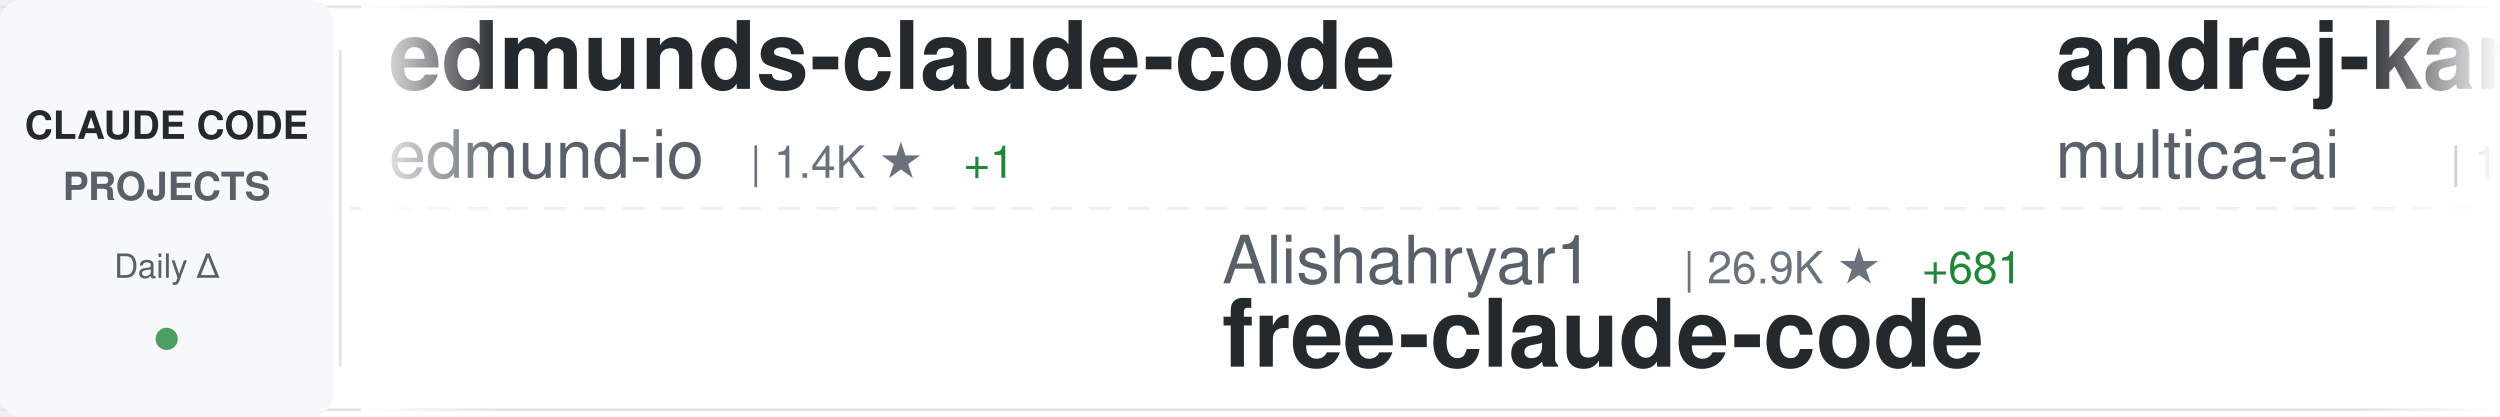
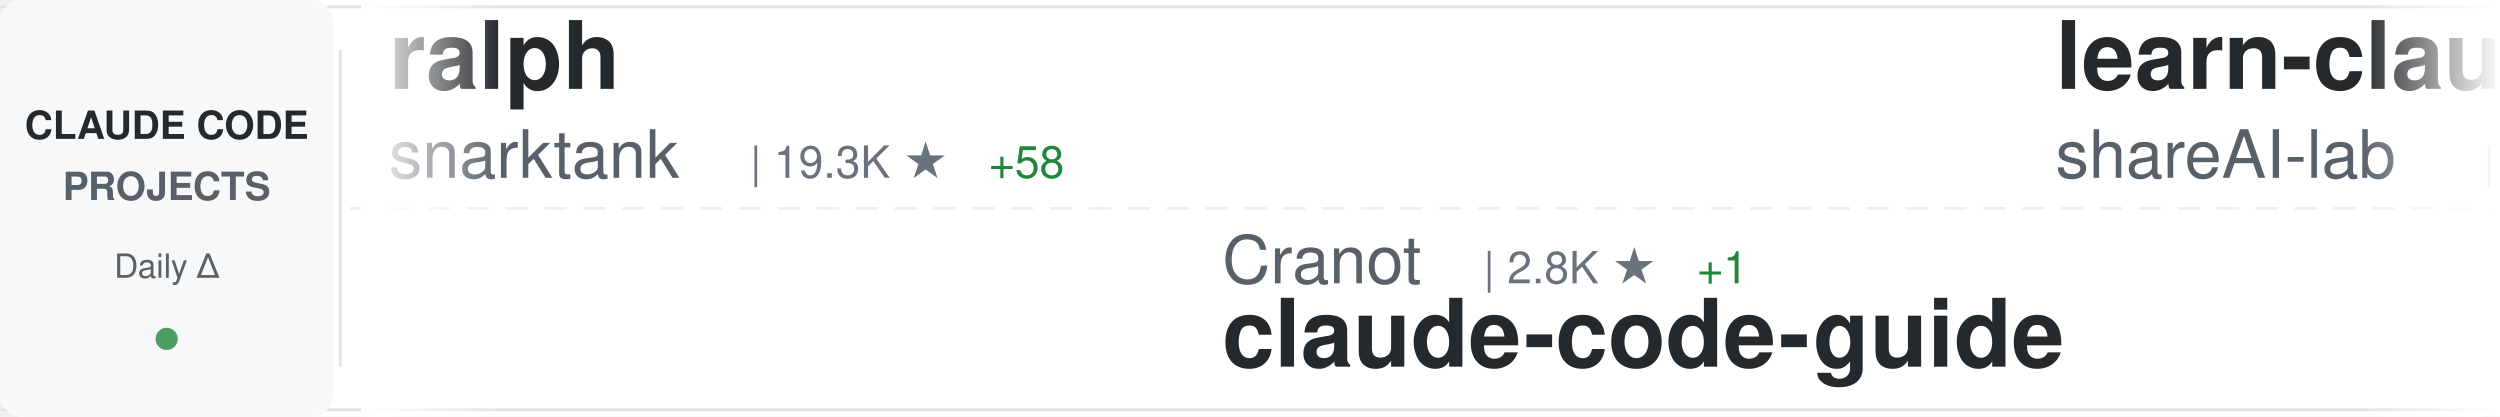
<svg xmlns="http://www.w3.org/2000/svg" width="900" height="150">
  <defs>
    <linearGradient id="awesomeLeftFade" x1="0%" y1="0%" x2="100%" y2="0%">
      <stop offset="0%" style="stop-color:#ffffff;stop-opacity:1" />
      <stop offset="100%" style="stop-color:#ffffff;stop-opacity:0" />
    </linearGradient>
    <linearGradient id="awesomeRightFade" x1="0%" y1="0%" x2="100%" y2="0%">
      <stop offset="0%" style="stop-color:#ffffff;stop-opacity:0" />
      <stop offset="100%" style="stop-color:#ffffff;stop-opacity:1" />
    </linearGradient>
  </defs>
  <rect width="900" height="150" fill="#ffffff" rx="8" />
  <rect x="0" y="2" width="900" height="1" fill="#e1e4e8" />
  <rect x="0" y="147" width="900" height="1" fill="#e1e4e8" />
  <line x1="0" y1="75" x2="900" y2="75" stroke="#e1e4e8" stroke-width="1" stroke-dasharray="8 6" opacity="0.6" />
  <rect x="0" y="0" width="120" height="150" fill="#f6f8fa" rx="8" />
  <text x="60" y="50" font-family="-apple-system, BlinkMacSystemFont, 'Segoe UI', Helvetica, Arial, sans-serif" font-size="14" font-weight="600" fill="#24292e" text-anchor="middle">CLAUDE CODE</text>
  <text x="60" y="72" font-family="-apple-system, BlinkMacSystemFont, 'Segoe UI', Helvetica, Arial, sans-serif" font-size="14" font-weight="600" fill="#586069" text-anchor="middle">PROJECTS</text>
  <text x="60" y="100" font-family="-apple-system, BlinkMacSystemFont, 'Segoe UI', Helvetica, Arial, sans-serif" font-size="12" font-weight="500" fill="#586069" text-anchor="middle">Daily Δ</text>
  <circle cx="60" cy="122" r="4" fill="#22863a" opacity="0.8" />
  <rect x="122" y="18" width="1" height="114" fill="#e1e4e8" />
  <clipPath id="awesomeTickerClip">
    <rect x="130" y="0" width="770" height="150" />
  </clipPath>
  <g clip-path="url(#awesomeTickerClip)">
    <g id="awesomeTickerItems">
      <animateTransform attributeName="transform" attributeType="XML" type="translate" from="0 0" to="-3000 0" dur="54s" repeatCount="indefinite" />
      <g transform="translate(0, 0)">
+         <text x="140" y="32" font-family="-apple-system, BlinkMacSystemFont, 'Segoe UI', Helvetica, Arial, sans-serif" font-size="34" font-weight="600" fill="#24292e">ralph</text>
+         <text x="140" y="64" font-family="-apple-system, BlinkMacSystemFont, 'Segoe UI', Helvetica, Arial, sans-serif" font-size="24" font-weight="400" fill="#586069">snarktank</text>
+         <text x="270" y="64" font-family="-apple-system, BlinkMacSystemFont, 'Segoe UI', Helvetica, Arial, sans-serif" font-size="16" font-weight="500" fill="#6a737d">| 19.3K ★</text>
+         <text x="356" y="64" font-family="-apple-system, BlinkMacSystemFont, 'Segoe UI', Helvetica, Arial, sans-serif" font-size="16" font-weight="500" fill="#22863a"> +58</text>
+       </g>
+       <g transform="translate(300, 0)">
+         <text x="140" y="102" font-family="-apple-system, BlinkMacSystemFont, 'Segoe UI', Helvetica, Arial, sans-serif" font-size="24" font-weight="400" fill="#586069">Cranot</text>
+         <text x="234" y="102" font-family="-apple-system, BlinkMacSystemFont, 'Segoe UI', Helvetica, Arial, sans-serif" font-size="16" font-weight="500" fill="#6a737d">| 2.8K ★</text>
+         <text x="311" y="102" font-family="-apple-system, BlinkMacSystemFont, 'Segoe UI', Helvetica, Arial, sans-serif" font-size="16" font-weight="500" fill="#22863a"> +1</text>
+         <text x="140" y="132" font-family="-apple-system, BlinkMacSystemFont, 'Segoe UI', Helvetica, Arial, sans-serif" font-size="34" font-weight="600" fill="#24292e">claude-code-guide</text>
+       </g>
+       <g transform="translate(600, 0)">
+         <text x="140" y="32" font-family="-apple-system, BlinkMacSystemFont, 'Segoe UI', Helvetica, Arial, sans-serif" font-size="34" font-weight="600" fill="#24292e">learn-claude-code</text>
+         <text x="140" y="64" font-family="-apple-system, BlinkMacSystemFont, 'Segoe UI', Helvetica, Arial, sans-serif" font-size="24" font-weight="400" fill="#586069">shareAI-lab</text>
+         <text x="294" y="64" font-family="-apple-system, BlinkMacSystemFont, 'Segoe UI', Helvetica, Arial, sans-serif" font-size="16" font-weight="500" fill="#6a737d">| 61.6K ★</text>
+         <text x="380" y="64" font-family="-apple-system, BlinkMacSystemFont, 'Segoe UI', Helvetica, Arial, sans-serif" font-size="16" font-weight="500" fill="#22863a"> +214</text>
+       </g>
+       <g transform="translate(900, 0)">
+         <text x="140" y="102" font-family="-apple-system, BlinkMacSystemFont, 'Segoe UI', Helvetica, Arial, sans-serif" font-size="24" font-weight="400" fill="#586069">hangsman</text>
+         <text x="258" y="102" font-family="-apple-system, BlinkMacSystemFont, 'Segoe UI', Helvetica, Arial, sans-serif" font-size="16" font-weight="500" fill="#6a737d">| 780 ★</text>
+         <text x="140" y="132" font-family="-apple-system, BlinkMacSystemFont, 'Segoe UI', Helvetica, Arial, sans-serif" font-size="34" font-weight="600" fill="#24292e">claude-code-source</text>
+       </g>
+       <g transform="translate(1200, 0)">
+         <text x="140" y="32" font-family="-apple-system, BlinkMacSystemFont, 'Segoe UI', Helvetica, Arial, sans-serif" font-size="34" font-weight="600" fill="#24292e">cc-switch</text>
+         <text x="140" y="64" font-family="-apple-system, BlinkMacSystemFont, 'Segoe UI', Helvetica, Arial, sans-serif" font-size="24" font-weight="400" fill="#586069">farion1231</text>
+         <text x="282" y="64" font-family="-apple-system, BlinkMacSystemFont, 'Segoe UI', Helvetica, Arial, sans-serif" font-size="16" font-weight="500" fill="#6a737d">| 76.4K ★</text>
+         <text x="368" y="64" font-family="-apple-system, BlinkMacSystemFont, 'Segoe UI', Helvetica, Arial, sans-serif" font-size="16" font-weight="500" fill="#22863a"> +916</text>
+       </g>
+       <g transform="translate(1500, 0)">
+         <text x="140" y="102" font-family="-apple-system, BlinkMacSystemFont, 'Segoe UI', Helvetica, Arial, sans-serif" font-size="24" font-weight="400" fill="#586069">fuergaosi233</text>
+         <text x="306" y="102" font-family="-apple-system, BlinkMacSystemFont, 'Segoe UI', Helvetica, Arial, sans-serif" font-size="16" font-weight="500" fill="#6a737d">| 2.6K ★</text>
+         <text x="383" y="102" font-family="-apple-system, BlinkMacSystemFont, 'Segoe UI', Helvetica, Arial, sans-serif" font-size="16" font-weight="500" fill="#22863a"> +4</text>
+         <text x="140" y="132" font-family="-apple-system, BlinkMacSystemFont, 'Segoe UI', Helvetica, Arial, sans-serif" font-size="34" font-weight="600" fill="#24292e">claude-code-proxy</text>
+       </g>
+       <g transform="translate(1800, 0)">
+         <text x="140" y="32" font-family="-apple-system, BlinkMacSystemFont, 'Segoe UI', Helvetica, Arial, sans-serif" font-size="34" font-weight="600" fill="#24292e">oh-my-claudecode</text>
+         <text x="140" y="64" font-family="-apple-system, BlinkMacSystemFont, 'Segoe UI', Helvetica, Arial, sans-serif" font-size="24" font-weight="400" fill="#586069">Yeachan-Heo</text>
+         <text x="294" y="64" font-family="-apple-system, BlinkMacSystemFont, 'Segoe UI', Helvetica, Arial, sans-serif" font-size="16" font-weight="500" fill="#6a737d">| 34.4K ★</text>
+         <text x="380" y="64" font-family="-apple-system, BlinkMacSystemFont, 'Segoe UI', Helvetica, Arial, sans-serif" font-size="16" font-weight="500" fill="#22863a"> +136</text>
+       </g>
+       <g transform="translate(2100, 0)">
+         <text x="140" y="102" font-family="-apple-system, BlinkMacSystemFont, 'Segoe UI', Helvetica, Arial, sans-serif" font-size="24" font-weight="400" fill="#586069">diet103</text>
+         <text x="246" y="102" font-family="-apple-system, BlinkMacSystemFont, 'Segoe UI', Helvetica, Arial, sans-serif" font-size="16" font-weight="500" fill="#6a737d">| 9.7K ★</text>
+         <text x="323" y="102" font-family="-apple-system, BlinkMacSystemFont, 'Segoe UI', Helvetica, Arial, sans-serif" font-size="16" font-weight="500" fill="#22863a"> +5</text>
+         <text x="140" y="132" font-family="-apple-system, BlinkMacSystemFont, 'Segoe UI', Helvetica, Arial, sans-serif" font-size="34" font-weight="600" fill="#24292e">claude-code-infrastructu...</text>
+       </g>
+       <g transform="translate(2400, 0)">
        <text x="140" y="32" font-family="-apple-system, BlinkMacSystemFont, 'Segoe UI', Helvetica, Arial, sans-serif" font-size="34" font-weight="600" fill="#24292e">edmunds-claude-code</text>
        <text x="140" y="64" font-family="-apple-system, BlinkMacSystemFont, 'Segoe UI', Helvetica, Arial, sans-serif" font-size="24" font-weight="400" fill="#586069">edmund-io</text>
        <text x="270" y="64" font-family="-apple-system, BlinkMacSystemFont, 'Segoe UI', Helvetica, Arial, sans-serif" font-size="16" font-weight="500" fill="#6a737d">| 1.4K ★</text>
        <text x="347" y="64" font-family="-apple-system, BlinkMacSystemFont, 'Segoe UI', Helvetica, Arial, sans-serif" font-size="16" font-weight="500" fill="#22863a"> +1</text>
      </g>
-       <g transform="translate(300, 0)">
-         <text x="140" y="102" font-family="-apple-system, BlinkMacSystemFont, 'Segoe UI', Helvetica, Arial, sans-serif" font-size="24" font-weight="400" fill="#586069">Alishahryar1</text>
-         <text x="306" y="102" font-family="-apple-system, BlinkMacSystemFont, 'Segoe UI', Helvetica, Arial, sans-serif" font-size="16" font-weight="500" fill="#6a737d">| 26.9K ★</text>
-         <text x="392" y="102" font-family="-apple-system, BlinkMacSystemFont, 'Segoe UI', Helvetica, Arial, sans-serif" font-size="16" font-weight="500" fill="#22863a"> +681</text>
-         <text x="140" y="132" font-family="-apple-system, BlinkMacSystemFont, 'Segoe UI', Helvetica, Arial, sans-serif" font-size="34" font-weight="600" fill="#24292e">free-claude-code</text>
-       </g>
-       <g transform="translate(600, 0)">
-         <text x="140" y="32" font-family="-apple-system, BlinkMacSystemFont, 'Segoe UI', Helvetica, Arial, sans-serif" font-size="34" font-weight="600" fill="#24292e">andrej-karpathy-skills</text>
-         <text x="140" y="64" font-family="-apple-system, BlinkMacSystemFont, 'Segoe UI', Helvetica, Arial, sans-serif" font-size="24" font-weight="400" fill="#586069">multica-ai</text>
-         <text x="282" y="64" font-family="-apple-system, BlinkMacSystemFont, 'Segoe UI', Helvetica, Arial, sans-serif" font-size="16" font-weight="500" fill="#6a737d">| 140.5K ★</text>
-         <text x="377" y="64" font-family="-apple-system, BlinkMacSystemFont, 'Segoe UI', Helvetica, Arial, sans-serif" font-size="16" font-weight="500" fill="#22863a"> +2.8K</text>
-       </g>
-       <g transform="translate(900, 0)">
-         <text x="140" y="102" font-family="-apple-system, BlinkMacSystemFont, 'Segoe UI', Helvetica, Arial, sans-serif" font-size="24" font-weight="400" fill="#586069">Piebald-AI</text>
-         <text x="282" y="102" font-family="-apple-system, BlinkMacSystemFont, 'Segoe UI', Helvetica, Arial, sans-serif" font-size="16" font-weight="500" fill="#6a737d">| 10.4K ★</text>
-         <text x="368" y="102" font-family="-apple-system, BlinkMacSystemFont, 'Segoe UI', Helvetica, Arial, sans-serif" font-size="16" font-weight="500" fill="#22863a"> +24</text>
-         <text x="140" y="132" font-family="-apple-system, BlinkMacSystemFont, 'Segoe UI', Helvetica, Arial, sans-serif" font-size="34" font-weight="600" fill="#24292e">claude-code-system-promp...</text>
-       </g>
-       <g transform="translate(1200, 0)">
-         <text x="140" y="32" font-family="-apple-system, BlinkMacSystemFont, 'Segoe UI', Helvetica, Arial, sans-serif" font-size="34" font-weight="600" fill="#24292e">how-claude-code-works</text>
-         <text x="140" y="64" font-family="-apple-system, BlinkMacSystemFont, 'Segoe UI', Helvetica, Arial, sans-serif" font-size="24" font-weight="400" fill="#586069">Windy3f3f3f3f</text>
-         <text x="318" y="64" font-family="-apple-system, BlinkMacSystemFont, 'Segoe UI', Helvetica, Arial, sans-serif" font-size="16" font-weight="500" fill="#6a737d">| 2.4K ★</text>
-         <text x="395" y="64" font-family="-apple-system, BlinkMacSystemFont, 'Segoe UI', Helvetica, Arial, sans-serif" font-size="16" font-weight="500" fill="#22863a"> +11</text>
-       </g>
-       <g transform="translate(1500, 0)">
-         <text x="140" y="102" font-family="-apple-system, BlinkMacSystemFont, 'Segoe UI', Helvetica, Arial, sans-serif" font-size="24" font-weight="400" fill="#586069">ponponon</text>
-         <text x="258" y="102" font-family="-apple-system, BlinkMacSystemFont, 'Segoe UI', Helvetica, Arial, sans-serif" font-size="16" font-weight="500" fill="#6a737d">| 2.2K ★</text>
-         <text x="335" y="102" font-family="-apple-system, BlinkMacSystemFont, 'Segoe UI', Helvetica, Arial, sans-serif" font-size="16" font-weight="500" fill="#22863a"> +1</text>
-         <text x="140" y="132" font-family="-apple-system, BlinkMacSystemFont, 'Segoe UI', Helvetica, Arial, sans-serif" font-size="34" font-weight="600" fill="#24292e">claude_code_src</text>
-       </g>
-       <g transform="translate(1800, 0)">
-         <text x="140" y="32" font-family="-apple-system, BlinkMacSystemFont, 'Segoe UI', Helvetica, Arial, sans-serif" font-size="34" font-weight="600" fill="#24292e">claude-coder</text>
-         <text x="140" y="64" font-family="-apple-system, BlinkMacSystemFont, 'Segoe UI', Helvetica, Arial, sans-serif" font-size="24" font-weight="400" fill="#586069">kodu-ai</text>
-         <text x="246" y="64" font-family="-apple-system, BlinkMacSystemFont, 'Segoe UI', Helvetica, Arial, sans-serif" font-size="16" font-weight="500" fill="#6a737d">| 5.3K ★</text>
-         <text x="323" y="64" font-family="-apple-system, BlinkMacSystemFont, 'Segoe UI', Helvetica, Arial, sans-serif" font-size="16" font-weight="500" fill="#22863a"> +2</text>
-       </g>
-       <g transform="translate(2100, 0)">
-         <text x="140" y="102" font-family="-apple-system, BlinkMacSystemFont, 'Segoe UI', Helvetica, Arial, sans-serif" font-size="24" font-weight="400" fill="#586069">zstmfhy</text>
-         <text x="246" y="102" font-family="-apple-system, BlinkMacSystemFont, 'Segoe UI', Helvetica, Arial, sans-serif" font-size="16" font-weight="500" fill="#6a737d">| 190 ★</text>
-         <text x="140" y="132" font-family="-apple-system, BlinkMacSystemFont, 'Segoe UI', Helvetica, Arial, sans-serif" font-size="34" font-weight="600" fill="#24292e">Claude-code</text>
-       </g>
-       <g transform="translate(2400, 0)">
-         <text x="140" y="32" font-family="-apple-system, BlinkMacSystemFont, 'Segoe UI', Helvetica, Arial, sans-serif" font-size="34" font-weight="600" fill="#24292e">antigravity-awesome-skil...</text>
-         <text x="140" y="64" font-family="-apple-system, BlinkMacSystemFont, 'Segoe UI', Helvetica, Arial, sans-serif" font-size="24" font-weight="400" fill="#586069">sickn33</text>
-         <text x="246" y="64" font-family="-apple-system, BlinkMacSystemFont, 'Segoe UI', Helvetica, Arial, sans-serif" font-size="16" font-weight="500" fill="#6a737d">| 38.2K ★</text>
-         <text x="332" y="64" font-family="-apple-system, BlinkMacSystemFont, 'Segoe UI', Helvetica, Arial, sans-serif" font-size="16" font-weight="500" fill="#22863a"> +149</text>
-       </g>
      <g transform="translate(2700, 0)">
-         <text x="140" y="102" font-family="-apple-system, BlinkMacSystemFont, 'Segoe UI', Helvetica, Arial, sans-serif" font-size="24" font-weight="400" fill="#586069">feiskyer</text>
-         <text x="258" y="102" font-family="-apple-system, BlinkMacSystemFont, 'Segoe UI', Helvetica, Arial, sans-serif" font-size="16" font-weight="500" fill="#6a737d">| 1.5K ★</text>
-         <text x="335" y="102" font-family="-apple-system, BlinkMacSystemFont, 'Segoe UI', Helvetica, Arial, sans-serif" font-size="16" font-weight="500" fill="#22863a"> +1</text>
-         <text x="140" y="132" font-family="-apple-system, BlinkMacSystemFont, 'Segoe UI', Helvetica, Arial, sans-serif" font-size="34" font-weight="600" fill="#24292e">claude-code-settings</text>
+         <text x="140" y="102" font-family="-apple-system, BlinkMacSystemFont, 'Segoe UI', Helvetica, Arial, sans-serif" font-size="24" font-weight="400" fill="#586069">anthropics</text>
+         <text x="282" y="102" font-family="-apple-system, BlinkMacSystemFont, 'Segoe UI', Helvetica, Arial, sans-serif" font-size="16" font-weight="500" fill="#6a737d">| 4.7K ★</text>
+         <text x="359" y="102" font-family="-apple-system, BlinkMacSystemFont, 'Segoe UI', Helvetica, Arial, sans-serif" font-size="16" font-weight="500" fill="#22863a"> +14</text>
+         <text x="140" y="132" font-family="-apple-system, BlinkMacSystemFont, 'Segoe UI', Helvetica, Arial, sans-serif" font-size="34" font-weight="600" fill="#24292e">claude-code-security-rev...</text>
      </g>
      <g transform="translate(3000, 0)">
-         <text x="140" y="32" font-family="-apple-system, BlinkMacSystemFont, 'Segoe UI', Helvetica, Arial, sans-serif" font-size="34" font-weight="600" fill="#24292e">edmunds-claude-code</text>
-         <text x="140" y="64" font-family="-apple-system, BlinkMacSystemFont, 'Segoe UI', Helvetica, Arial, sans-serif" font-size="24" font-weight="400" fill="#586069">edmund-io</text>
-         <text x="270" y="64" font-family="-apple-system, BlinkMacSystemFont, 'Segoe UI', Helvetica, Arial, sans-serif" font-size="16" font-weight="500" fill="#6a737d">| 1.4K ★</text>
-         <text x="347" y="64" font-family="-apple-system, BlinkMacSystemFont, 'Segoe UI', Helvetica, Arial, sans-serif" font-size="16" font-weight="500" fill="#22863a"> +1</text>
+         <text x="140" y="32" font-family="-apple-system, BlinkMacSystemFont, 'Segoe UI', Helvetica, Arial, sans-serif" font-size="34" font-weight="600" fill="#24292e">ralph</text>
+         <text x="140" y="64" font-family="-apple-system, BlinkMacSystemFont, 'Segoe UI', Helvetica, Arial, sans-serif" font-size="24" font-weight="400" fill="#586069">snarktank</text>
+         <text x="270" y="64" font-family="-apple-system, BlinkMacSystemFont, 'Segoe UI', Helvetica, Arial, sans-serif" font-size="16" font-weight="500" fill="#6a737d">| 19.3K ★</text>
+         <text x="356" y="64" font-family="-apple-system, BlinkMacSystemFont, 'Segoe UI', Helvetica, Arial, sans-serif" font-size="16" font-weight="500" fill="#22863a"> +58</text>
      </g>
      <g transform="translate(3300, 0)">
-         <text x="140" y="102" font-family="-apple-system, BlinkMacSystemFont, 'Segoe UI', Helvetica, Arial, sans-serif" font-size="24" font-weight="400" fill="#586069">Alishahryar1</text>
-         <text x="306" y="102" font-family="-apple-system, BlinkMacSystemFont, 'Segoe UI', Helvetica, Arial, sans-serif" font-size="16" font-weight="500" fill="#6a737d">| 26.9K ★</text>
-         <text x="392" y="102" font-family="-apple-system, BlinkMacSystemFont, 'Segoe UI', Helvetica, Arial, sans-serif" font-size="16" font-weight="500" fill="#22863a"> +681</text>
-         <text x="140" y="132" font-family="-apple-system, BlinkMacSystemFont, 'Segoe UI', Helvetica, Arial, sans-serif" font-size="34" font-weight="600" fill="#24292e">free-claude-code</text>
+         <text x="140" y="102" font-family="-apple-system, BlinkMacSystemFont, 'Segoe UI', Helvetica, Arial, sans-serif" font-size="24" font-weight="400" fill="#586069">Cranot</text>
+         <text x="234" y="102" font-family="-apple-system, BlinkMacSystemFont, 'Segoe UI', Helvetica, Arial, sans-serif" font-size="16" font-weight="500" fill="#6a737d">| 2.8K ★</text>
+         <text x="311" y="102" font-family="-apple-system, BlinkMacSystemFont, 'Segoe UI', Helvetica, Arial, sans-serif" font-size="16" font-weight="500" fill="#22863a"> +1</text>
+         <text x="140" y="132" font-family="-apple-system, BlinkMacSystemFont, 'Segoe UI', Helvetica, Arial, sans-serif" font-size="34" font-weight="600" fill="#24292e">claude-code-guide</text>
      </g>
      <g transform="translate(3600, 0)">
-         <text x="140" y="32" font-family="-apple-system, BlinkMacSystemFont, 'Segoe UI', Helvetica, Arial, sans-serif" font-size="34" font-weight="600" fill="#24292e">andrej-karpathy-skills</text>
-         <text x="140" y="64" font-family="-apple-system, BlinkMacSystemFont, 'Segoe UI', Helvetica, Arial, sans-serif" font-size="24" font-weight="400" fill="#586069">multica-ai</text>
-         <text x="282" y="64" font-family="-apple-system, BlinkMacSystemFont, 'Segoe UI', Helvetica, Arial, sans-serif" font-size="16" font-weight="500" fill="#6a737d">| 140.5K ★</text>
-         <text x="377" y="64" font-family="-apple-system, BlinkMacSystemFont, 'Segoe UI', Helvetica, Arial, sans-serif" font-size="16" font-weight="500" fill="#22863a"> +2.8K</text>
+         <text x="140" y="32" font-family="-apple-system, BlinkMacSystemFont, 'Segoe UI', Helvetica, Arial, sans-serif" font-size="34" font-weight="600" fill="#24292e">learn-claude-code</text>
+         <text x="140" y="64" font-family="-apple-system, BlinkMacSystemFont, 'Segoe UI', Helvetica, Arial, sans-serif" font-size="24" font-weight="400" fill="#586069">shareAI-lab</text>
+         <text x="294" y="64" font-family="-apple-system, BlinkMacSystemFont, 'Segoe UI', Helvetica, Arial, sans-serif" font-size="16" font-weight="500" fill="#6a737d">| 61.6K ★</text>
+         <text x="380" y="64" font-family="-apple-system, BlinkMacSystemFont, 'Segoe UI', Helvetica, Arial, sans-serif" font-size="16" font-weight="500" fill="#22863a"> +214</text>
      </g>
      <g transform="translate(3900, 0)">
-         <text x="140" y="102" font-family="-apple-system, BlinkMacSystemFont, 'Segoe UI', Helvetica, Arial, sans-serif" font-size="24" font-weight="400" fill="#586069">Piebald-AI</text>
-         <text x="282" y="102" font-family="-apple-system, BlinkMacSystemFont, 'Segoe UI', Helvetica, Arial, sans-serif" font-size="16" font-weight="500" fill="#6a737d">| 10.4K ★</text>
-         <text x="368" y="102" font-family="-apple-system, BlinkMacSystemFont, 'Segoe UI', Helvetica, Arial, sans-serif" font-size="16" font-weight="500" fill="#22863a"> +24</text>
-         <text x="140" y="132" font-family="-apple-system, BlinkMacSystemFont, 'Segoe UI', Helvetica, Arial, sans-serif" font-size="34" font-weight="600" fill="#24292e">claude-code-system-promp...</text>
+         <text x="140" y="102" font-family="-apple-system, BlinkMacSystemFont, 'Segoe UI', Helvetica, Arial, sans-serif" font-size="24" font-weight="400" fill="#586069">hangsman</text>
+         <text x="258" y="102" font-family="-apple-system, BlinkMacSystemFont, 'Segoe UI', Helvetica, Arial, sans-serif" font-size="16" font-weight="500" fill="#6a737d">| 780 ★</text>
+         <text x="140" y="132" font-family="-apple-system, BlinkMacSystemFont, 'Segoe UI', Helvetica, Arial, sans-serif" font-size="34" font-weight="600" fill="#24292e">claude-code-source</text>
      </g>
    </g>
  </g>
  <rect x="130" y="0" width="50" height="150" fill="url(#awesomeLeftFade)" />
  <rect x="850" y="0" width="50" height="150" fill="url(#awesomeRightFade)" />
</svg>
